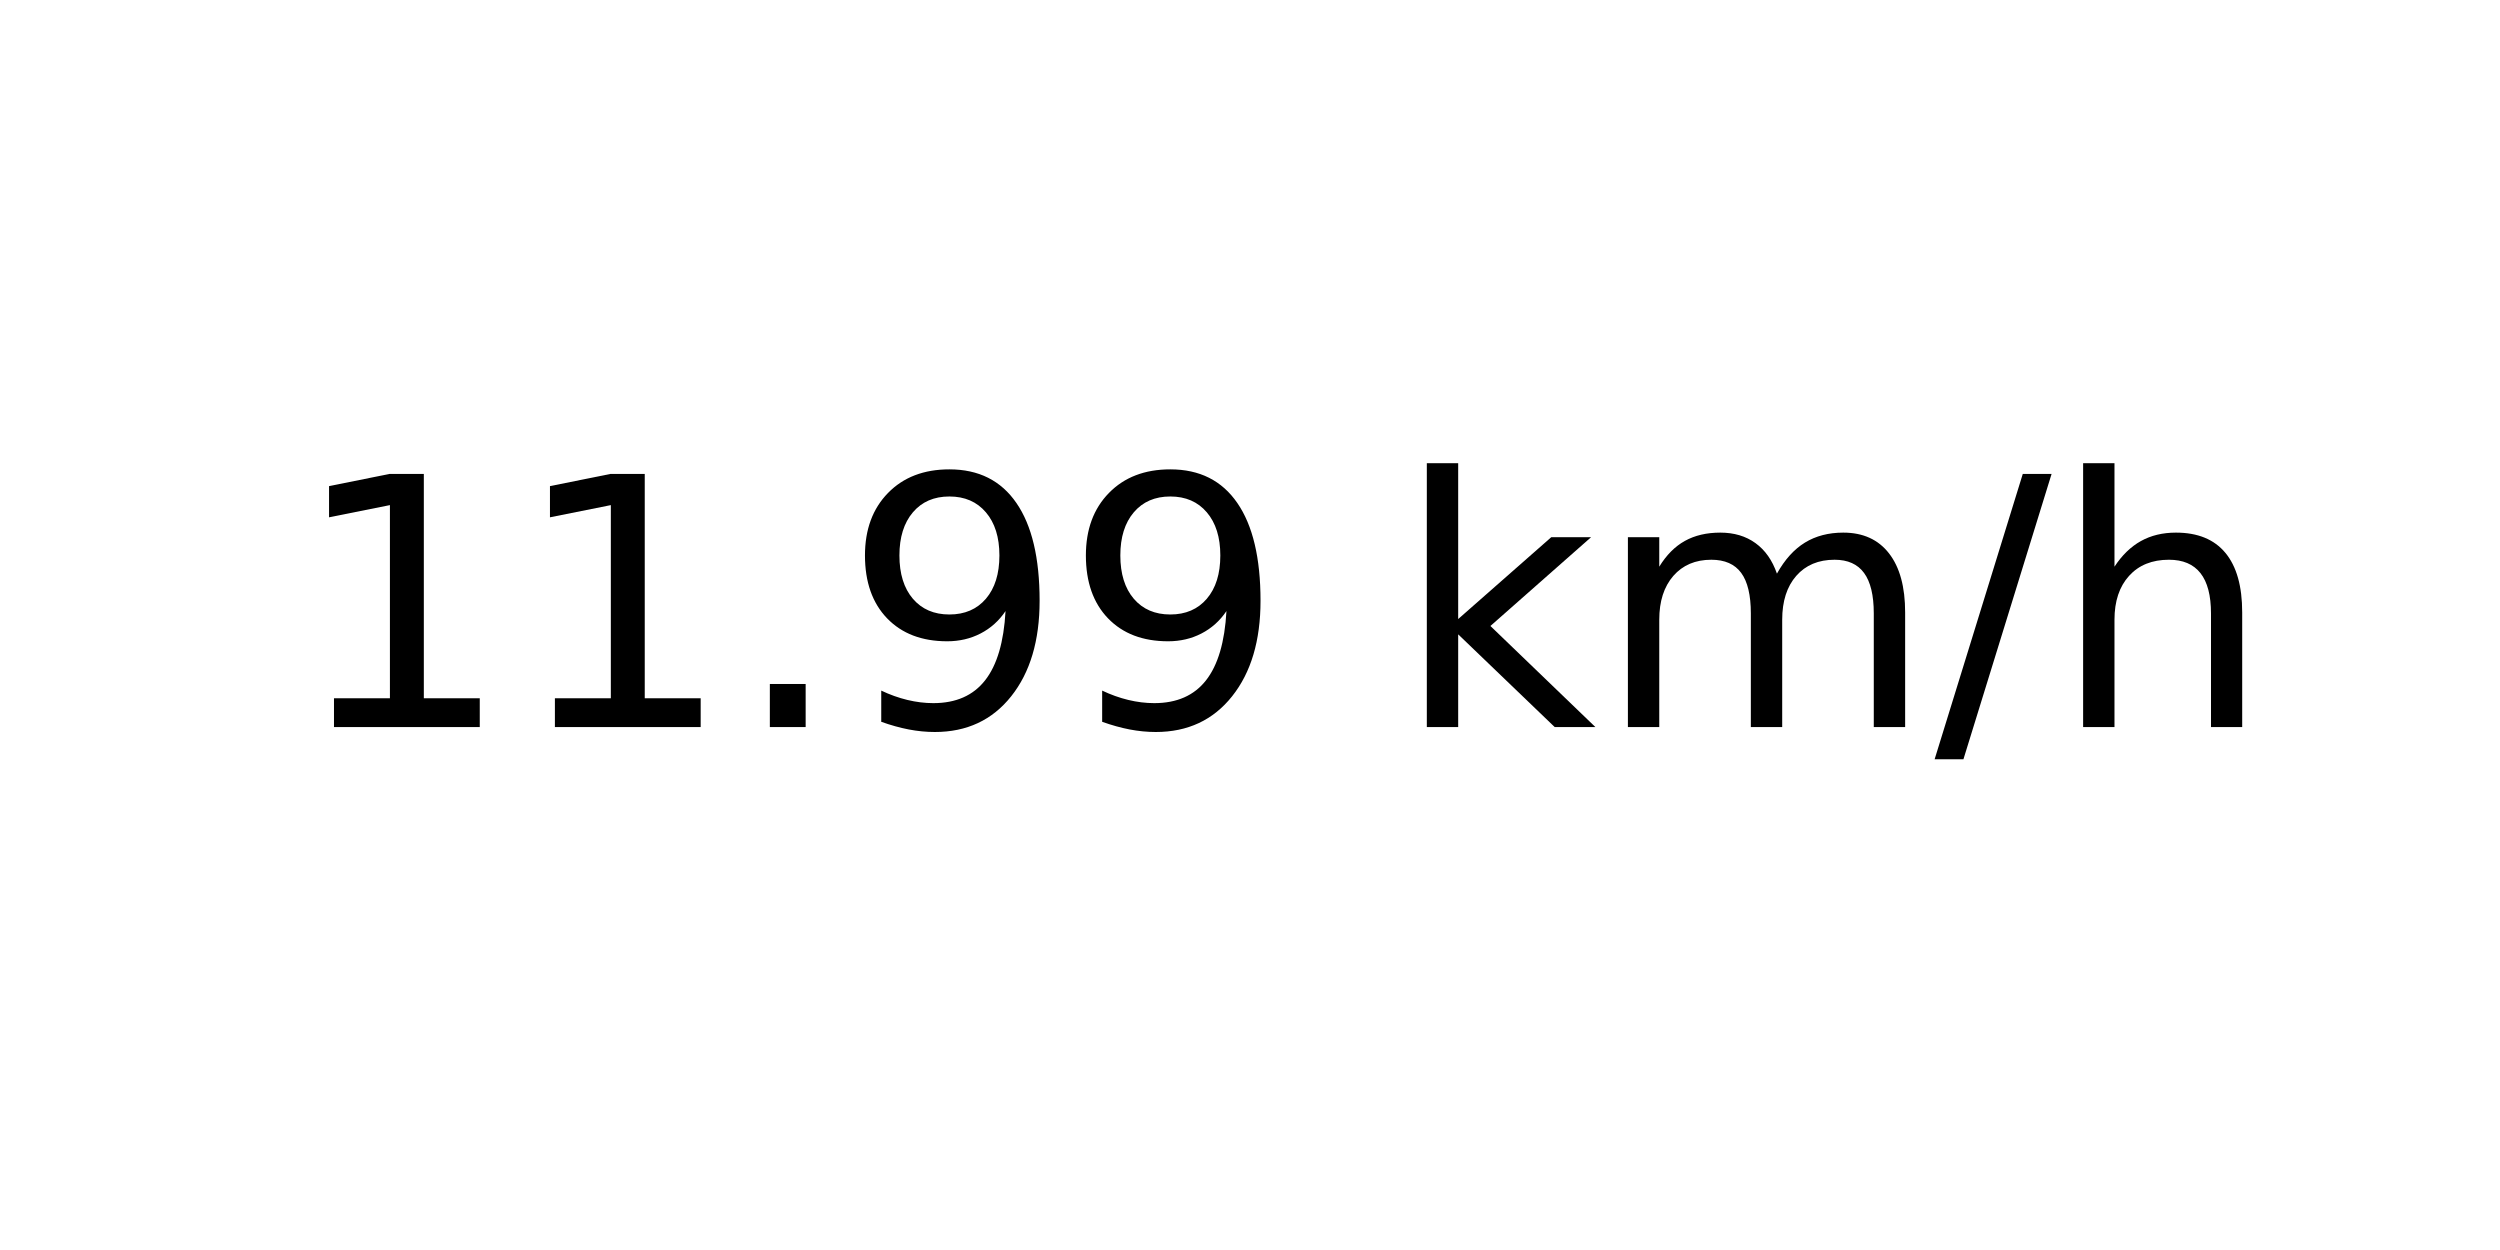
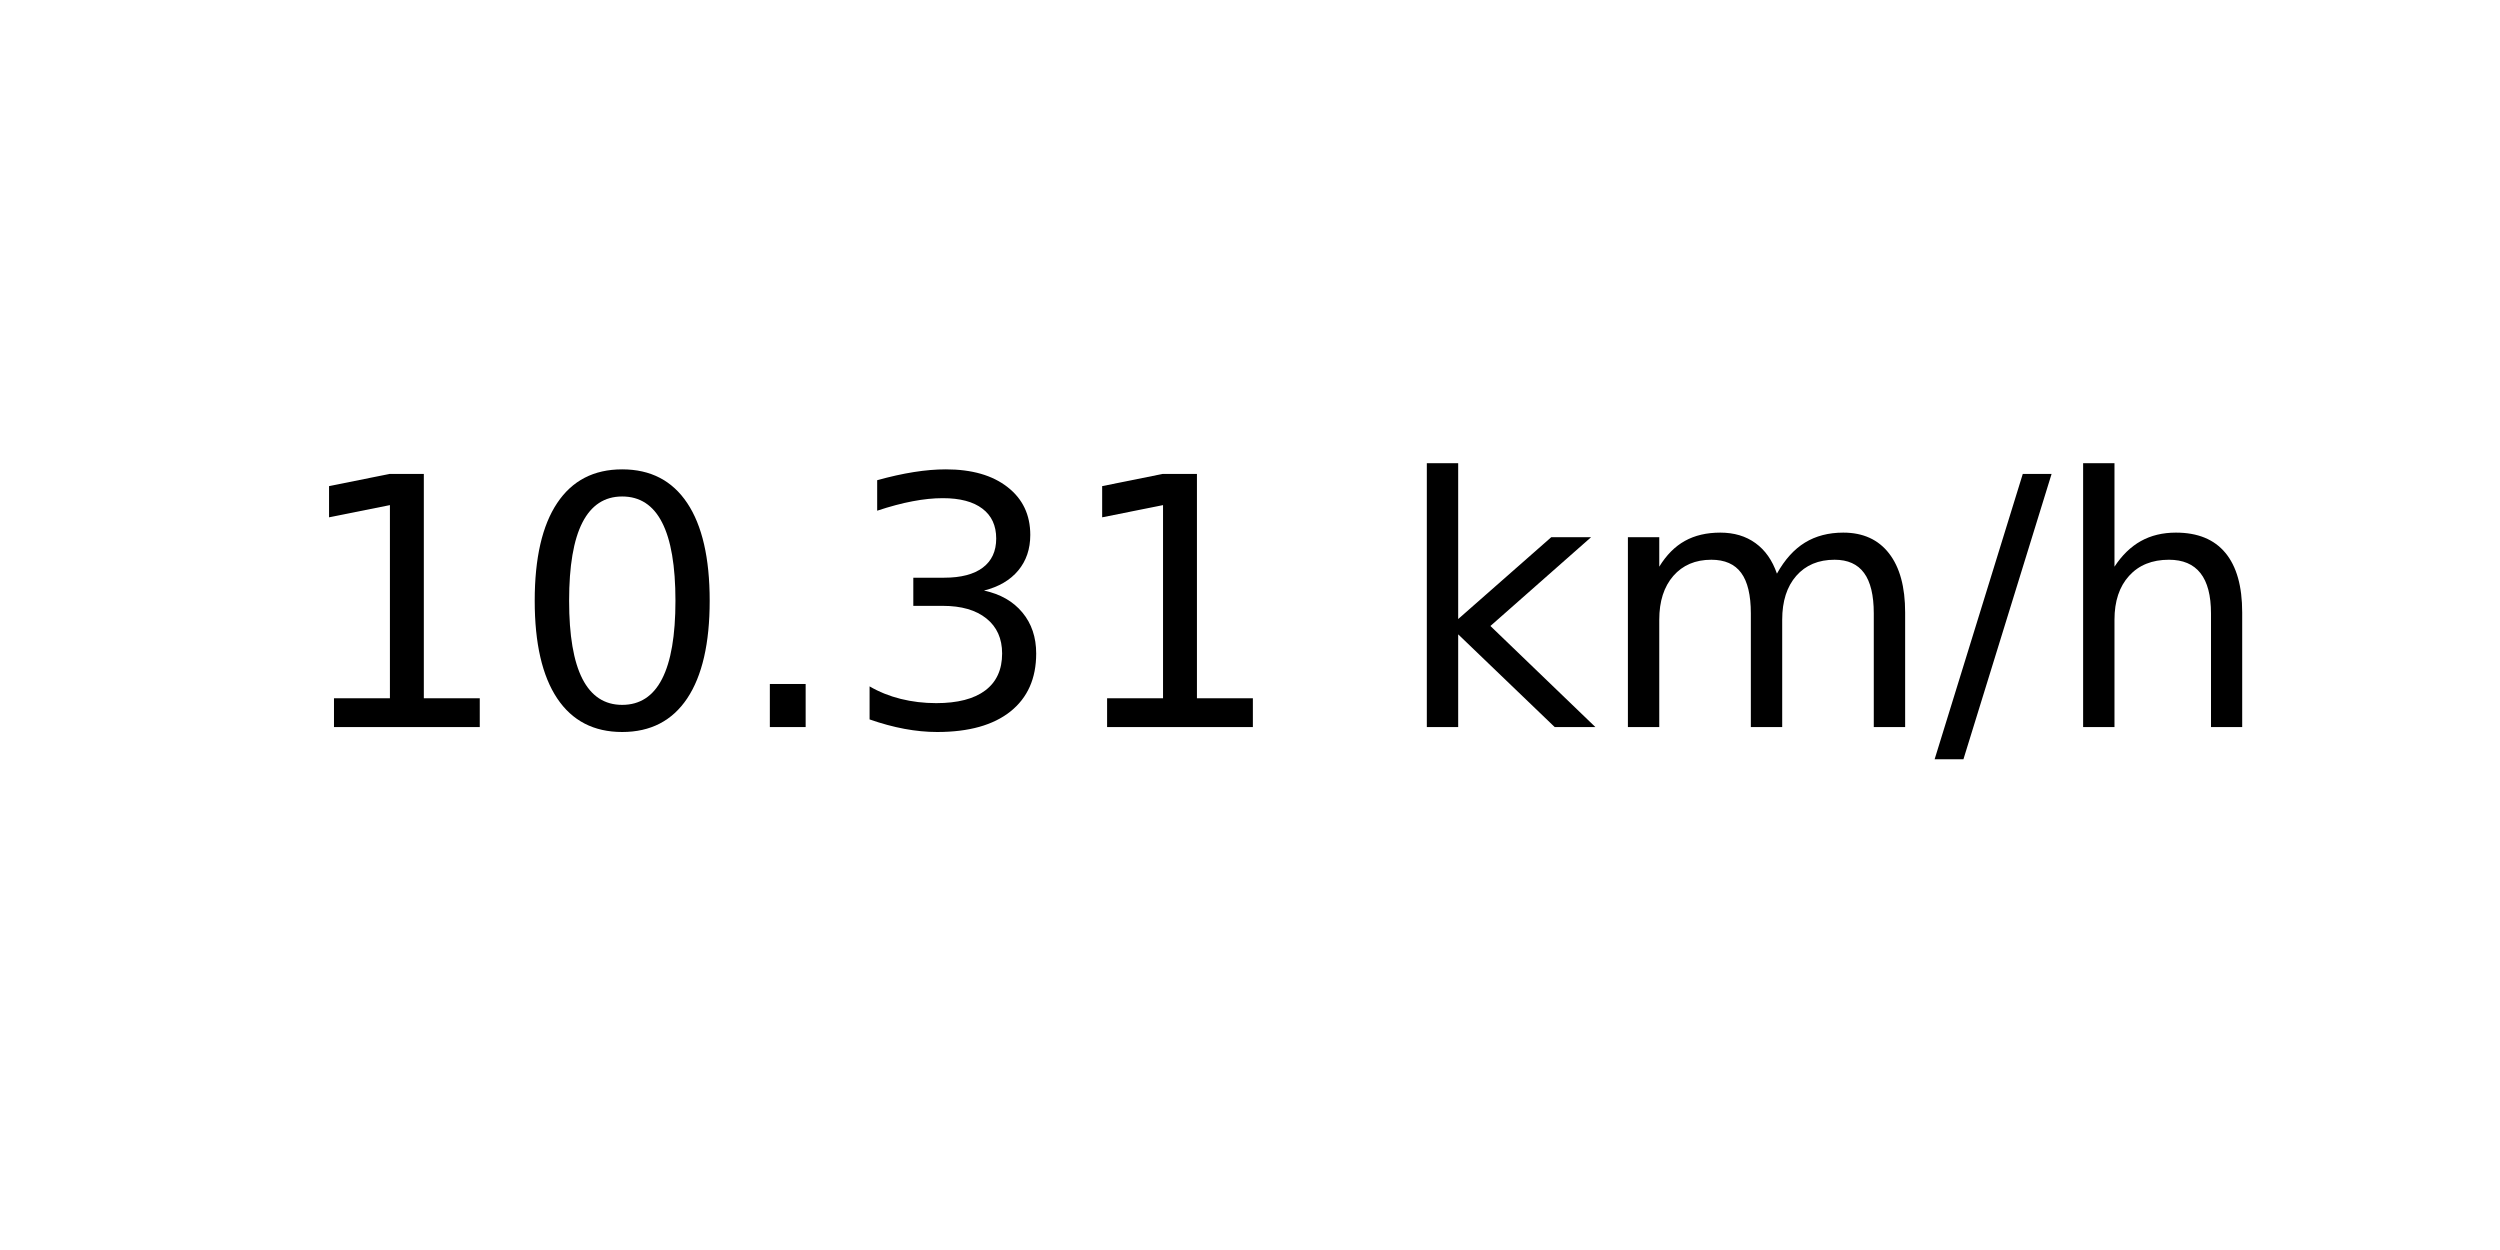
<svg xmlns="http://www.w3.org/2000/svg" xmlns:xlink="http://www.w3.org/1999/xlink" width="72pt" height="36pt" viewBox="0 0 72 36" version="1.1">
  <defs>
    <style type="text/css">*{stroke-linejoin: round; stroke-linecap: butt}</style>
  </defs>
  <g id="figure_1">
    <g id="axes_1">
      <g id="text_1">
        <g transform="translate(8.378125 20.93937) scale(0.1 -0.1)">
          <defs>
            <path id="DejaVuSans-31" d="M 794 531  L 1825 531  L 1825 4091  L 703 3866  L 703 4441  L 1819 4666  L 2450 4666  L 2450 531  L 3481 531  L 3481 0  L 794 0  L 794 531  z " transform="scale(0.015625)" />
+             <path id="DejaVuSans-30" d="M 2034 4250  Q 1547 4250 1301 3770  Q 1056 3291 1056 2328  Q 1056 1369 1301 889  Q 1547 409 2034 409  Q 2525 409 2770 889  Q 3016 1369 3016 2328  Q 3016 3291 2770 3770  Q 2525 4250 2034 4250  z M 2034 4750  Q 2819 4750 3233 4129  Q 3647 3509 3647 2328  Q 3647 1150 3233 529  Q 2819 -91 2034 -91  Q 1250 -91 836 529  Q 422 1150 422 2328  Q 422 3509 836 4129  Q 1250 4750 2034 4750  z " transform="scale(0.015625)" />
            <path id="DejaVuSans-2e" d="M 684 794  L 1344 794  L 1344 0  L 684 0  L 684 794  z " transform="scale(0.015625)" />
-             <path id="DejaVuSans-39" d="M 703 97  L 703 672  Q 941 559 1184 500  Q 1428 441 1663 441  Q 2288 441 2617 861  Q 2947 1281 2994 2138  Q 2813 1869 2534 1725  Q 2256 1581 1919 1581  Q 1219 1581 811 2004  Q 403 2428 403 3163  Q 403 3881 828 4315  Q 1253 4750 1959 4750  Q 2769 4750 3195 4129  Q 3622 3509 3622 2328  Q 3622 1225 3098 567  Q 2575 -91 1691 -91  Q 1453 -91 1209 -44  Q 966 3 703 97  z M 1959 2075  Q 2384 2075 2632 2365  Q 2881 2656 2881 3163  Q 2881 3666 2632 3958  Q 2384 4250 1959 4250  Q 1534 4250 1286 3958  Q 1038 3666 1038 3163  Q 1038 2656 1286 2365  Q 1534 2075 1959 2075  z " transform="scale(0.015625)" />
+             <path id="DejaVuSans-33" d="M 2597 2516  Q 3050 2419 3304 2112  Q 3559 1806 3559 1356  Q 3559 666 3084 287  Q 2609 -91 1734 -91  Q 1441 -91 1130 -33  Q 819 25 488 141  L 488 750  Q 750 597 1062 519  Q 1375 441 1716 441  Q 2309 441 2620 675  Q 2931 909 2931 1356  Q 2931 1769 2642 2001  Q 2353 2234 1838 2234  L 1294 2234  L 1294 2753  L 1863 2753  Q 2328 2753 2575 2939  Q 2822 3125 2822 3475  Q 2822 3834 2567 4026  Q 2313 4219 1838 4219  Q 1578 4219 1281 4162  Q 984 4106 628 3988  L 628 4550  Q 988 4650 1302 4700  Q 1616 4750 1894 4750  Q 2613 4750 3031 4423  Q 3450 4097 3450 3541  Q 3450 3153 3228 2886  Q 3006 2619 2597 2516  z " transform="scale(0.015625)" />
            <path id="DejaVuSans-20" transform="scale(0.015625)" />
            <path id="DejaVuSans-6b" d="M 581 4863  L 1159 4863  L 1159 1991  L 2875 3500  L 3609 3500  L 1753 1863  L 3688 0  L 2938 0  L 1159 1709  L 1159 0  L 581 0  L 581 4863  z " transform="scale(0.015625)" />
            <path id="DejaVuSans-6d" d="M 3328 2828  Q 3544 3216 3844 3400  Q 4144 3584 4550 3584  Q 5097 3584 5394 3201  Q 5691 2819 5691 2113  L 5691 0  L 5113 0  L 5113 2094  Q 5113 2597 4934 2840  Q 4756 3084 4391 3084  Q 3944 3084 3684 2787  Q 3425 2491 3425 1978  L 3425 0  L 2847 0  L 2847 2094  Q 2847 2600 2669 2842  Q 2491 3084 2119 3084  Q 1678 3084 1418 2786  Q 1159 2488 1159 1978  L 1159 0  L 581 0  L 581 3500  L 1159 3500  L 1159 2956  Q 1356 3278 1631 3431  Q 1906 3584 2284 3584  Q 2666 3584 2933 3390  Q 3200 3197 3328 2828  z " transform="scale(0.015625)" />
            <path id="DejaVuSans-2f" d="M 1625 4666  L 2156 4666  L 531 -594  L 0 -594  L 1625 4666  z " transform="scale(0.015625)" />
            <path id="DejaVuSans-68" d="M 3513 2113  L 3513 0  L 2938 0  L 2938 2094  Q 2938 2591 2744 2837  Q 2550 3084 2163 3084  Q 1697 3084 1428 2787  Q 1159 2491 1159 1978  L 1159 0  L 581 0  L 581 4863  L 1159 4863  L 1159 2956  Q 1366 3272 1645 3428  Q 1925 3584 2291 3584  Q 2894 3584 3203 3211  Q 3513 2838 3513 2113  z " transform="scale(0.015625)" />
          </defs>
          <use xlink:href="#DejaVuSans-31" />
-           <use xlink:href="#DejaVuSans-31" x="63.623" />
+           <use xlink:href="#DejaVuSans-30" x="63.623" />
          <use xlink:href="#DejaVuSans-2e" x="127.246" />
-           <use xlink:href="#DejaVuSans-39" x="159.033" />
-           <use xlink:href="#DejaVuSans-39" x="222.656" />
+           <use xlink:href="#DejaVuSans-33" x="159.033" />
+           <use xlink:href="#DejaVuSans-31" x="222.656" />
          <use xlink:href="#DejaVuSans-20" x="286.279" />
          <use xlink:href="#DejaVuSans-6b" x="318.066" />
          <use xlink:href="#DejaVuSans-6d" x="375.977" />
          <use xlink:href="#DejaVuSans-2f" x="473.389" />
          <use xlink:href="#DejaVuSans-68" x="507.08" />
        </g>
      </g>
    </g>
  </g>
</svg>
